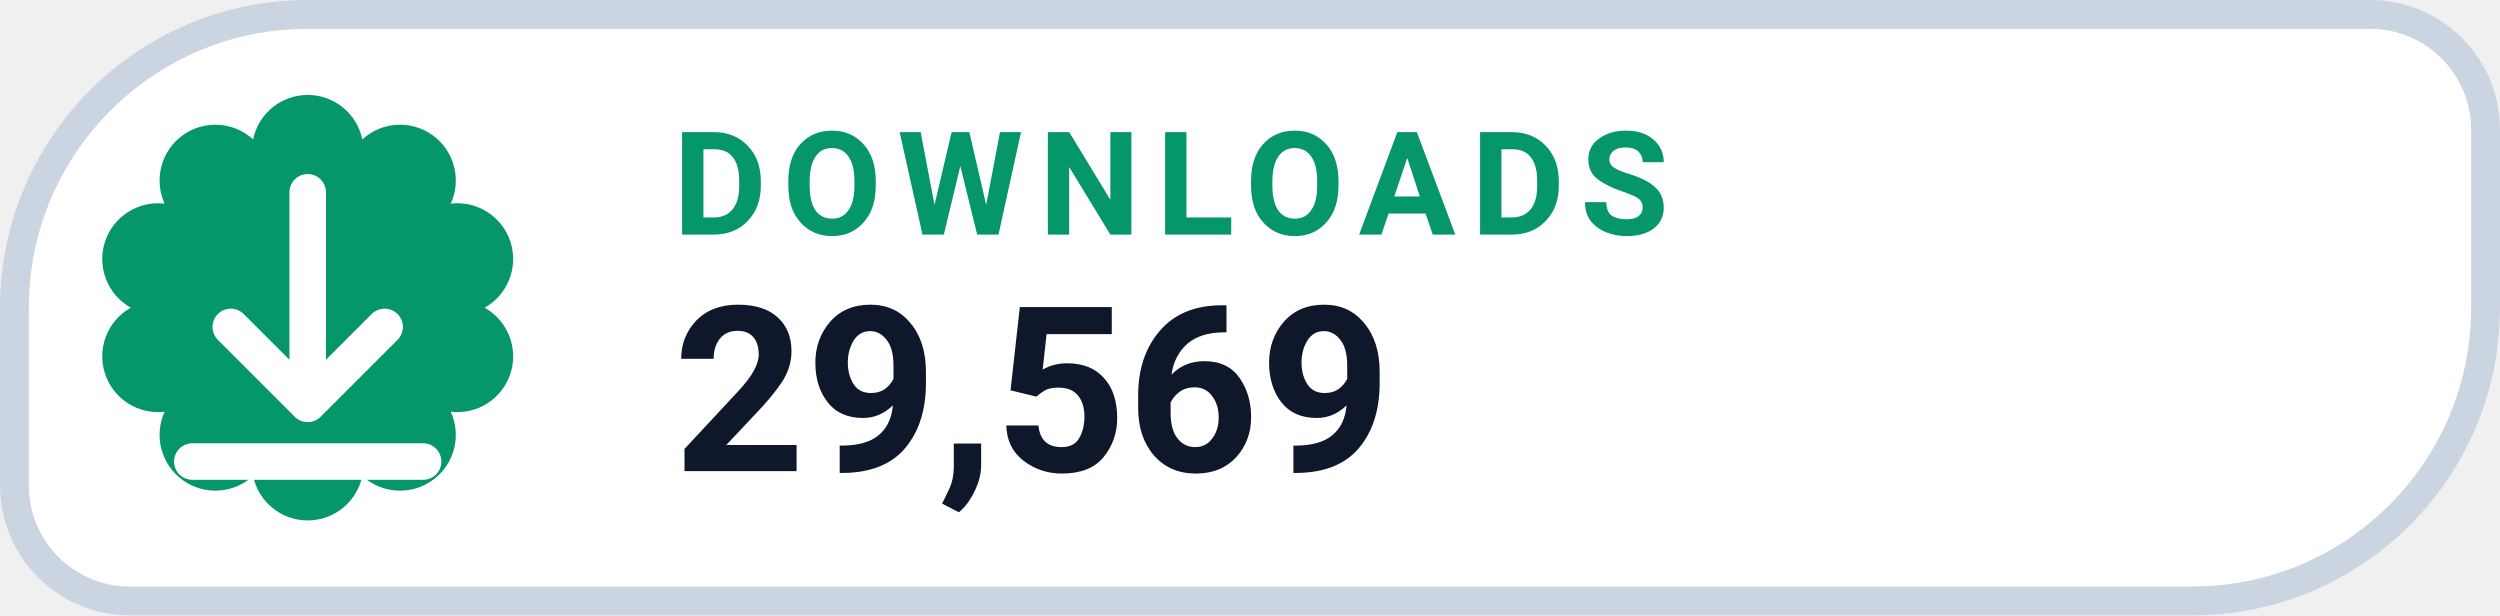
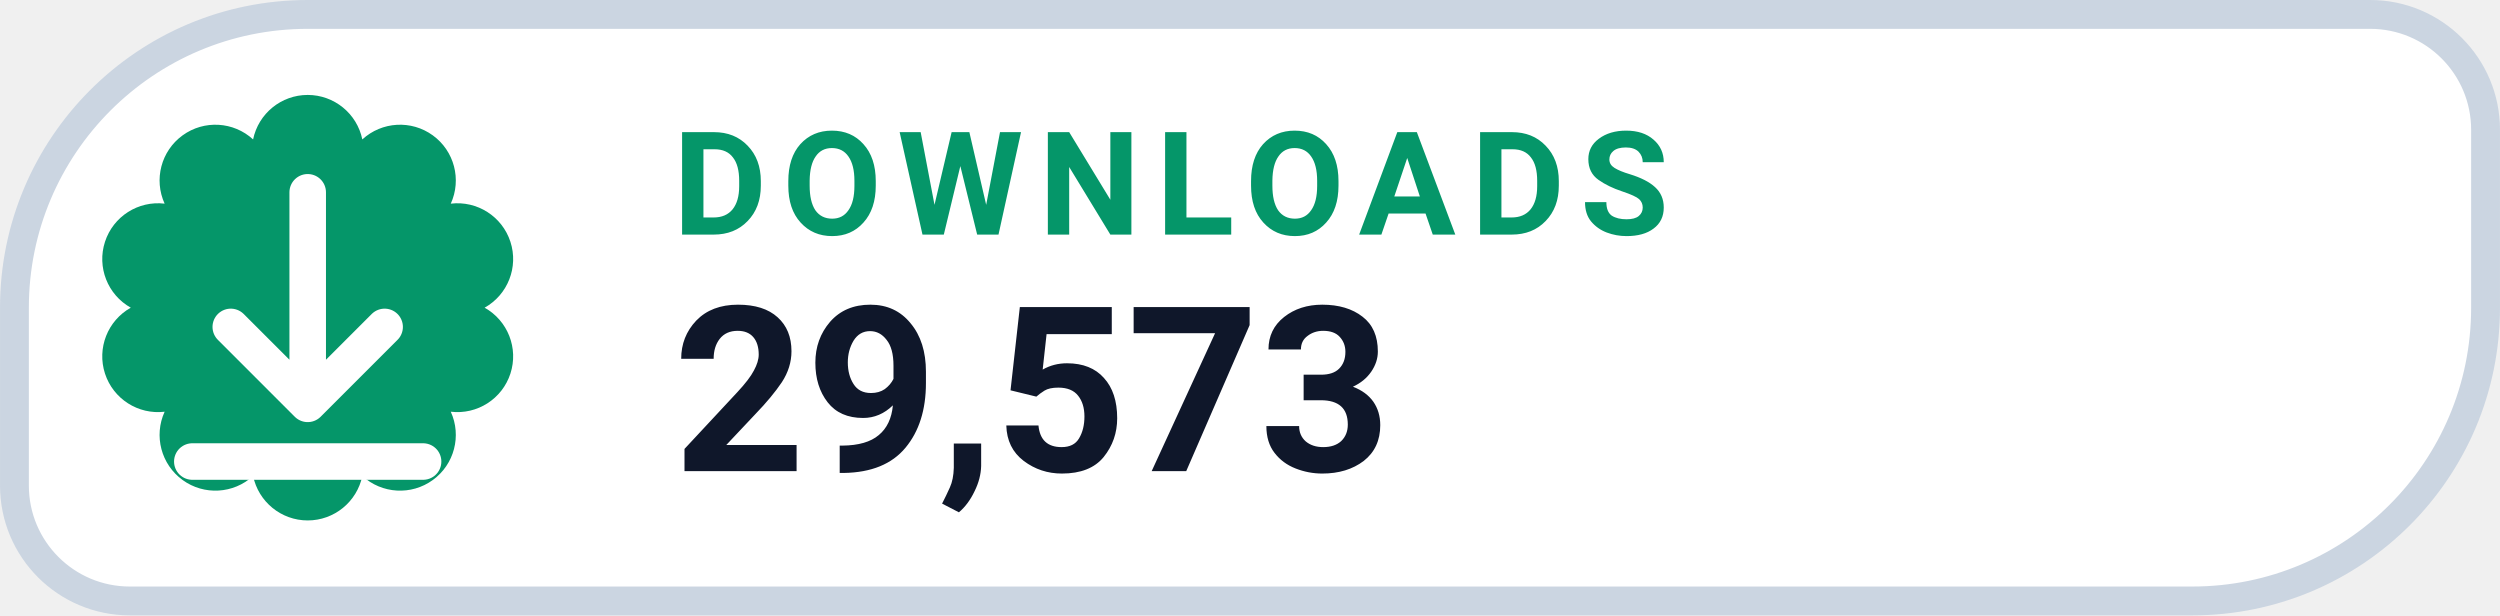
- <svg xmlns="http://www.w3.org/2000/svg" width="126" height="31.015" viewBox="0 0 130 32" role="img" aria-label="DOWNLOADS 29,569">
+ <svg xmlns="http://www.w3.org/2000/svg" width="126" height="31.015" viewBox="0 0 130 32" role="img" aria-label="DOWNLOADS 29,573">
  <path d="M 16.00 0.75 H 123.25 A 6.00 6.00 0 0 1 129.25 6.75 V 16.00 A 15.25 15.25 0 0 1 114.00 31.25 H 6.75 A 6.00 6.00 0 0 1 0.75 25.25 V 16.00 A 15.25 15.25 0 0 1 16.00 0.75 Z" fill="#FFFFFF" stroke="#CBD5E1" stroke-width="1.5" />
  <path d="M 13.16 7.25 A 2.90 2.90 0 0 1 18.84 7.25 A 2.90 2.90 0 0 1 23.44 10.59 A 2.90 2.90 0 0 1 25.20 16.00 A 2.90 2.90 0 0 1 23.44 21.41 A 2.90 2.90 0 0 1 18.84 24.75 A 2.90 2.90 0 0 1 13.16 24.75 A 2.90 2.90 0 0 1 8.56 21.41 A 2.90 2.90 0 0 1 6.80 16.00 A 2.90 2.90 0 0 1 8.56 10.59 A 2.90 2.90 0 0 1 13.16 7.25 Z" fill="#059669" />
  <g transform="translate(16 16)" style="color:#FFFFFF;">
    <path d="M0 -6 v11 m0 0 l4 -4 m-4 4 l-4 -4 M-6 8 h12" fill="none" stroke="currentColor" stroke-width="1.9" stroke-linecap="round" stroke-linejoin="round" />
  </g>
  <text x="35" y="12.2" fill="#059669" font-family="-apple-system,BlinkMacSystemFont,'Segoe UI',Roboto,Helvetica,Arial,sans-serif" font-size="7.5" font-weight="700" letter-spacing=".8">DOWNLOADS</text>
-   <text x="35" y="24.5" fill="#0F172A" font-family="-apple-system,BlinkMacSystemFont,'Segoe UI',Roboto,Helvetica,Arial,sans-serif" font-size="12" font-weight="750">29,569</text>
+   <text x="35" y="24.5" fill="#0F172A" font-family="-apple-system,BlinkMacSystemFont,'Segoe UI',Roboto,Helvetica,Arial,sans-serif" font-size="12" font-weight="750">29,573</text>
</svg>
